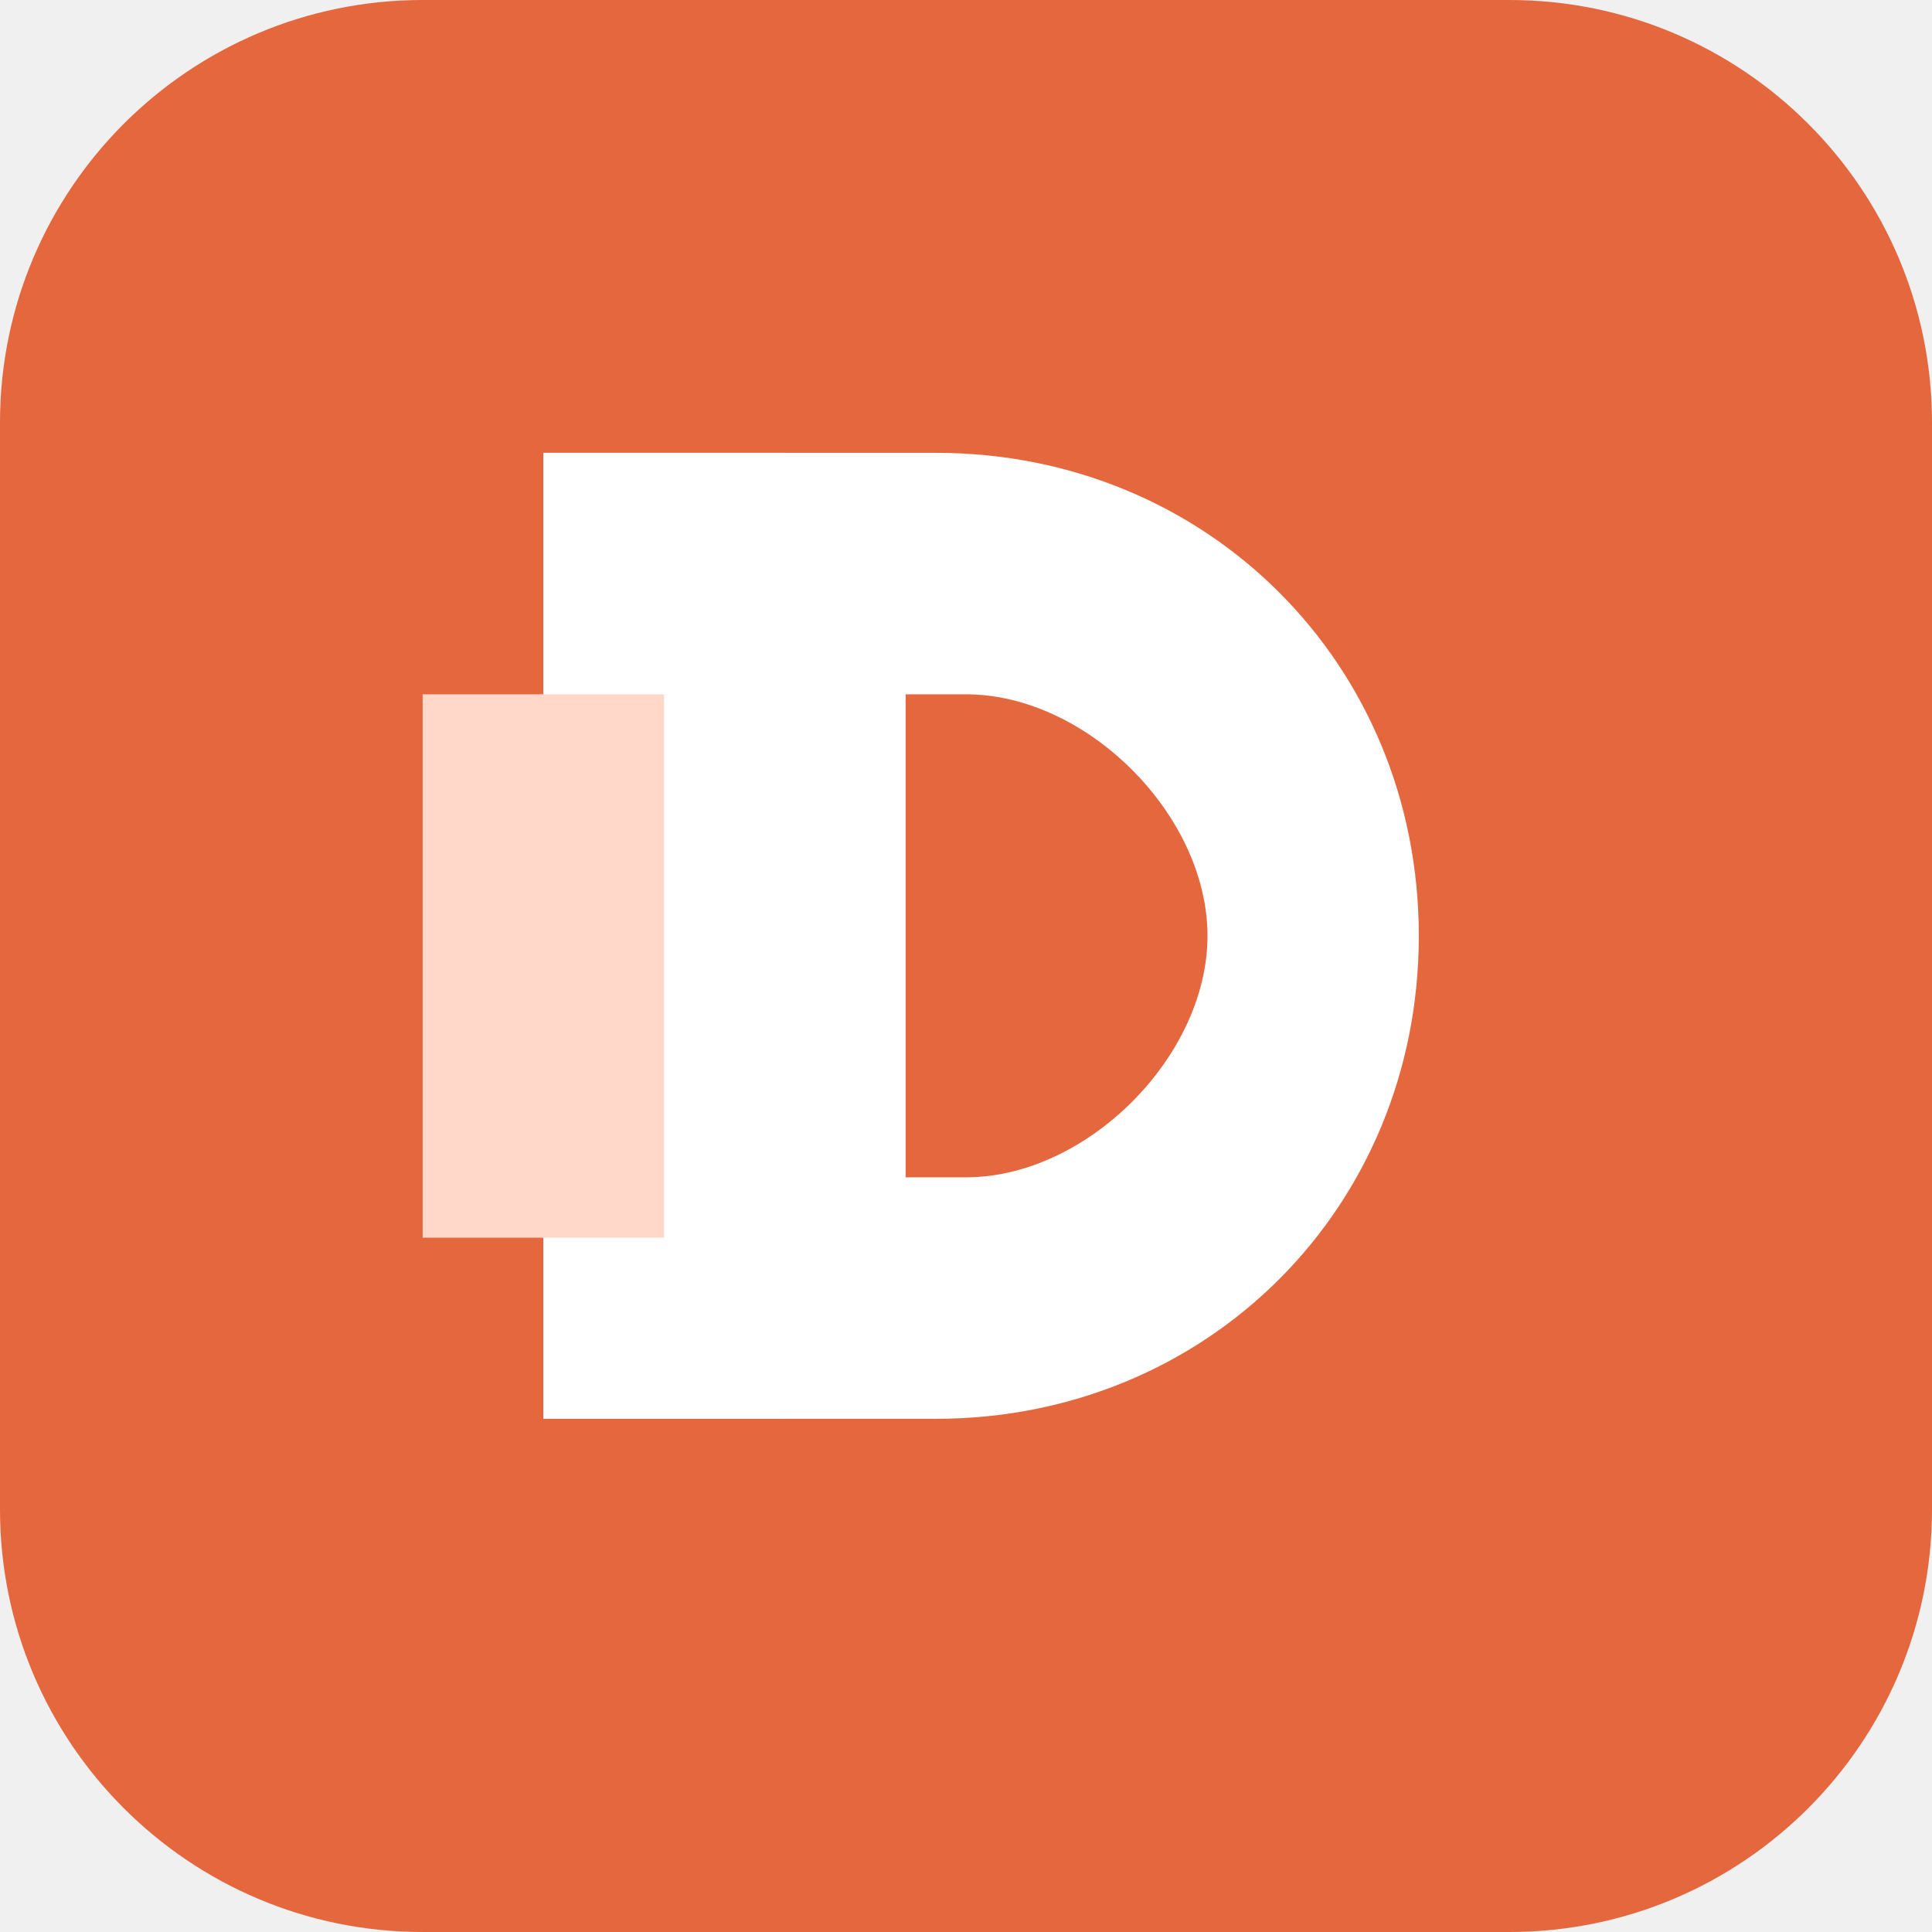
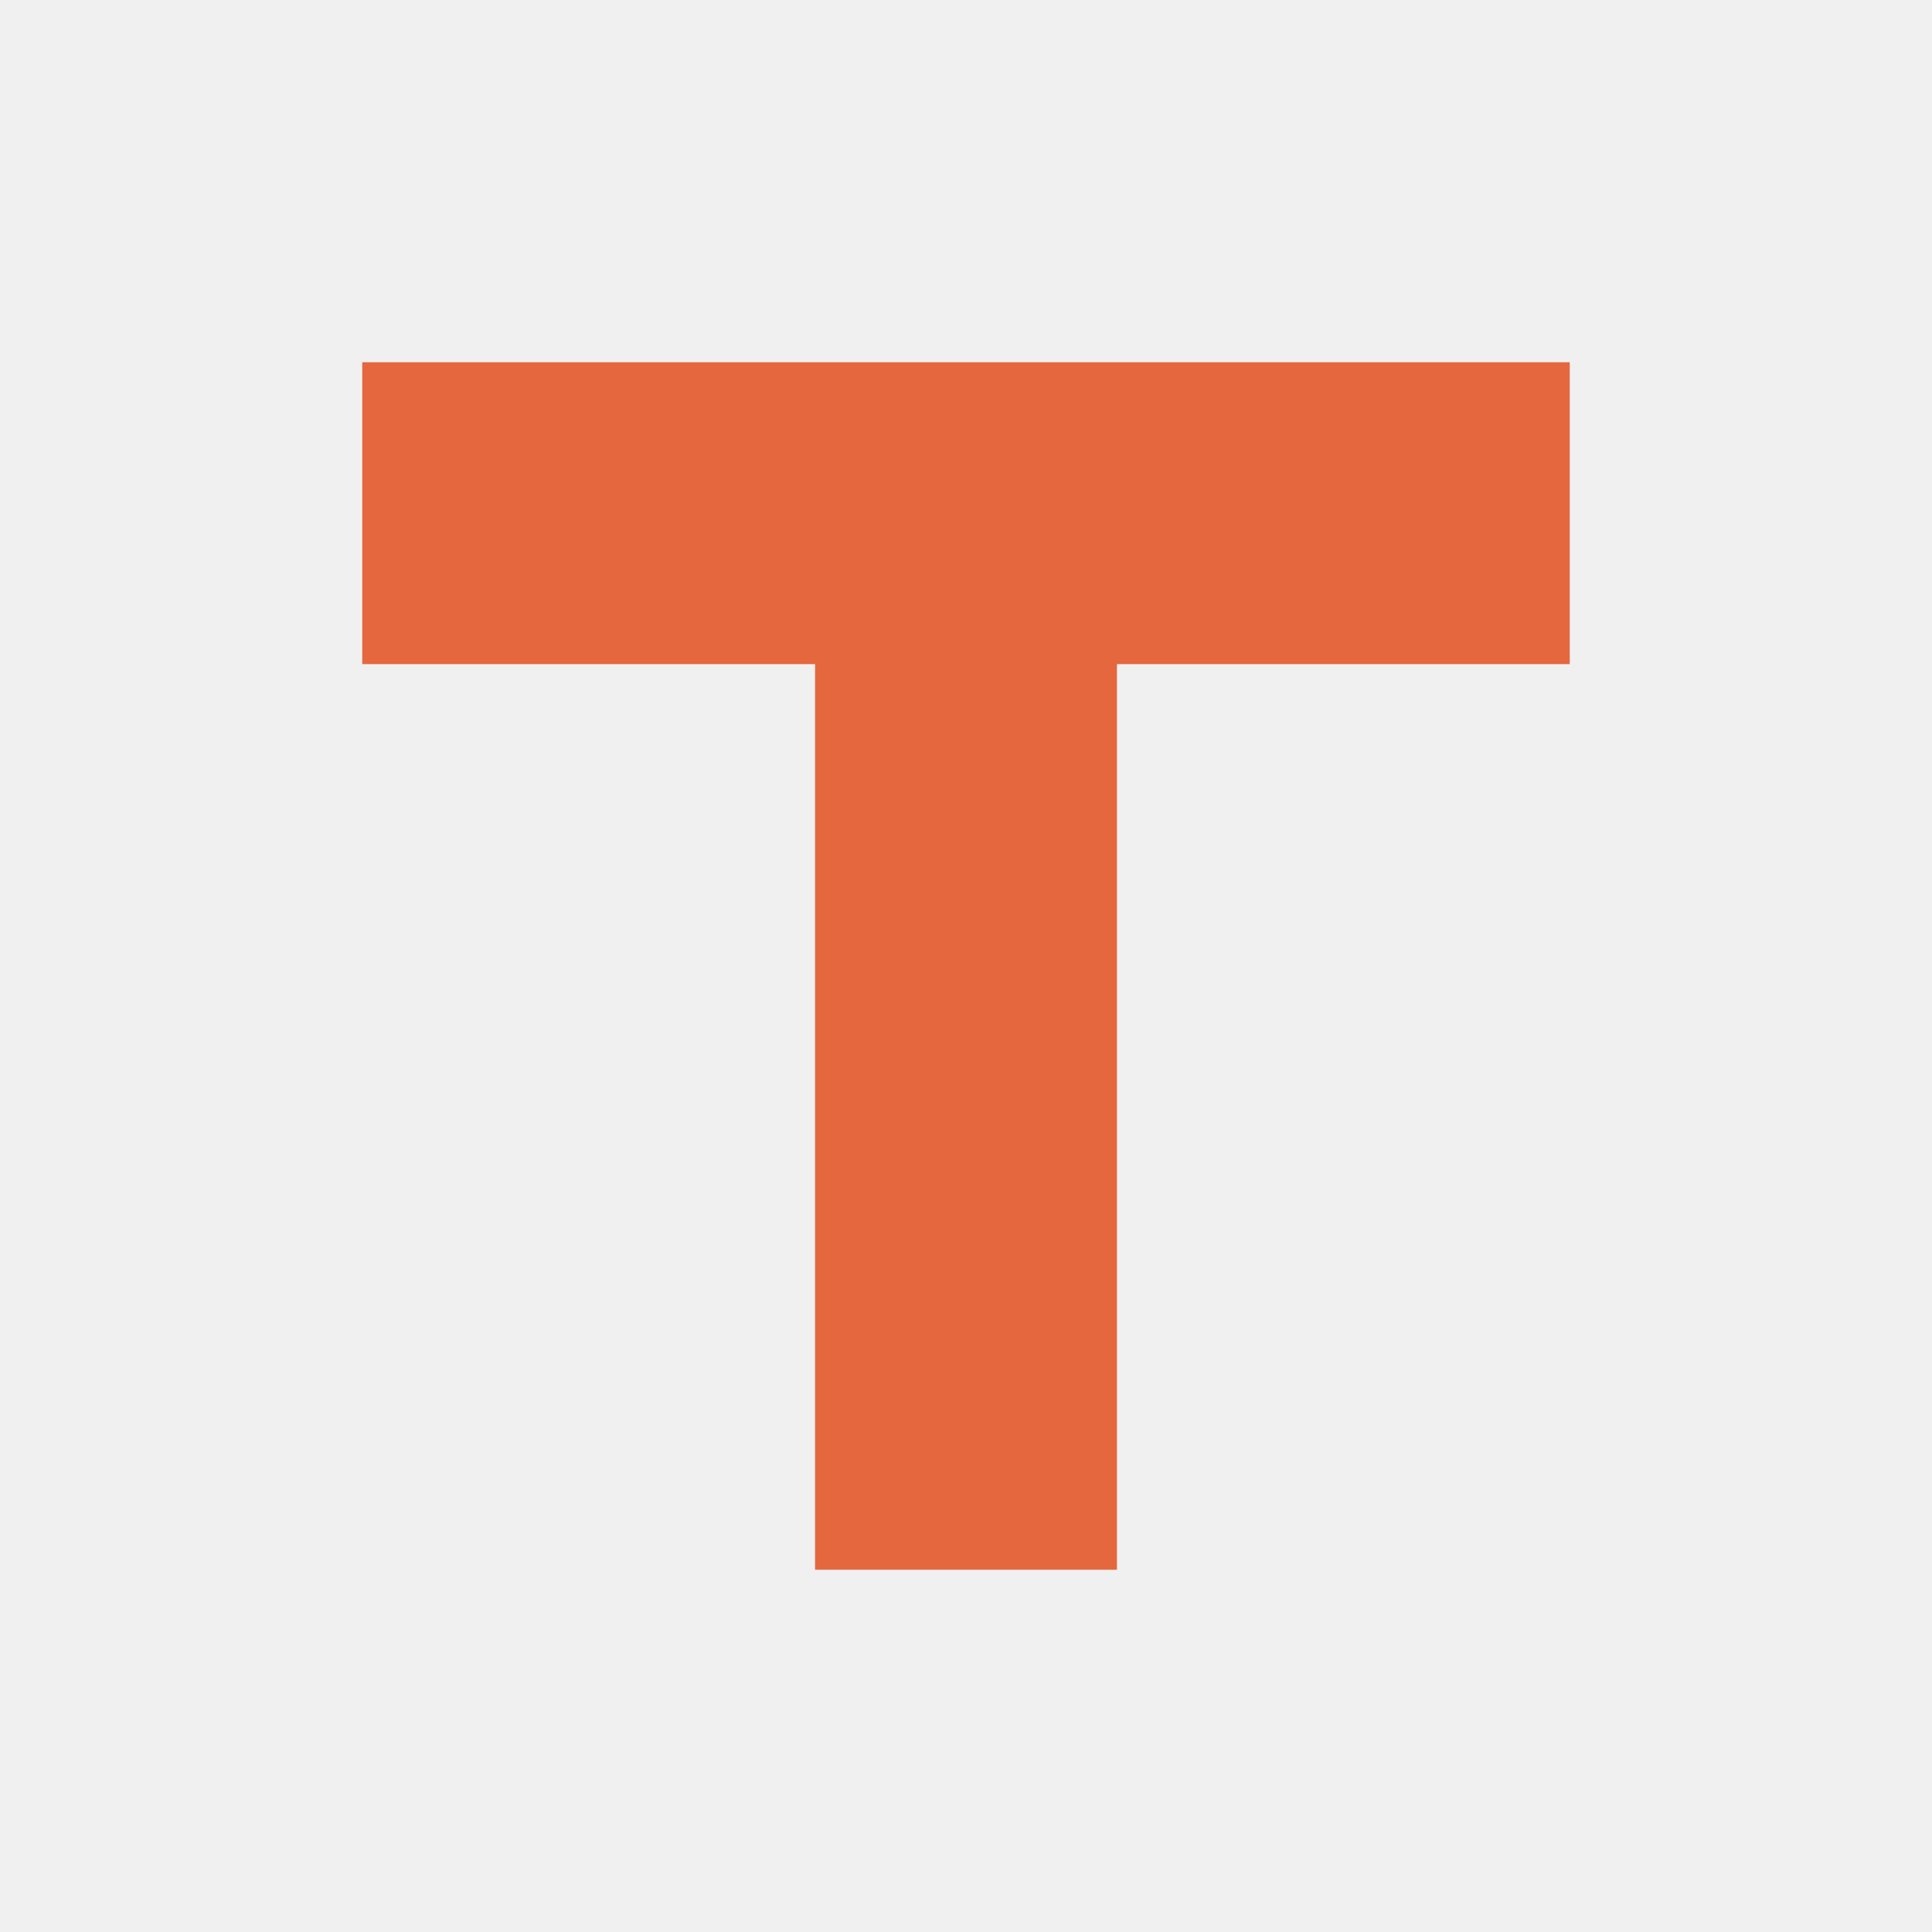
<svg xmlns="http://www.w3.org/2000/svg" viewBox="0 0 64 64">
-   <rect width="64" height="64" rx="14" fill="#e5673e" />
-   <path d="M18 15h13c9 0 16 7 16 16s-7 16-16 16H18V15Z" fill="#fff" />
-   <path d="M30 23h2c4 0 8 4 8 8s-4 8-8 8h-2V23Z" fill="#e5673e" />
-   <path d="M18 15h8v32h-8V15Z" fill="#fff" />
-   <path d="M14 23h8v18h-8V23Z" fill="#ffd8ca" />
+   <path d="M12 12h40v10H37v30H27V22H12Z" fill="#e5673e" />
</svg>
